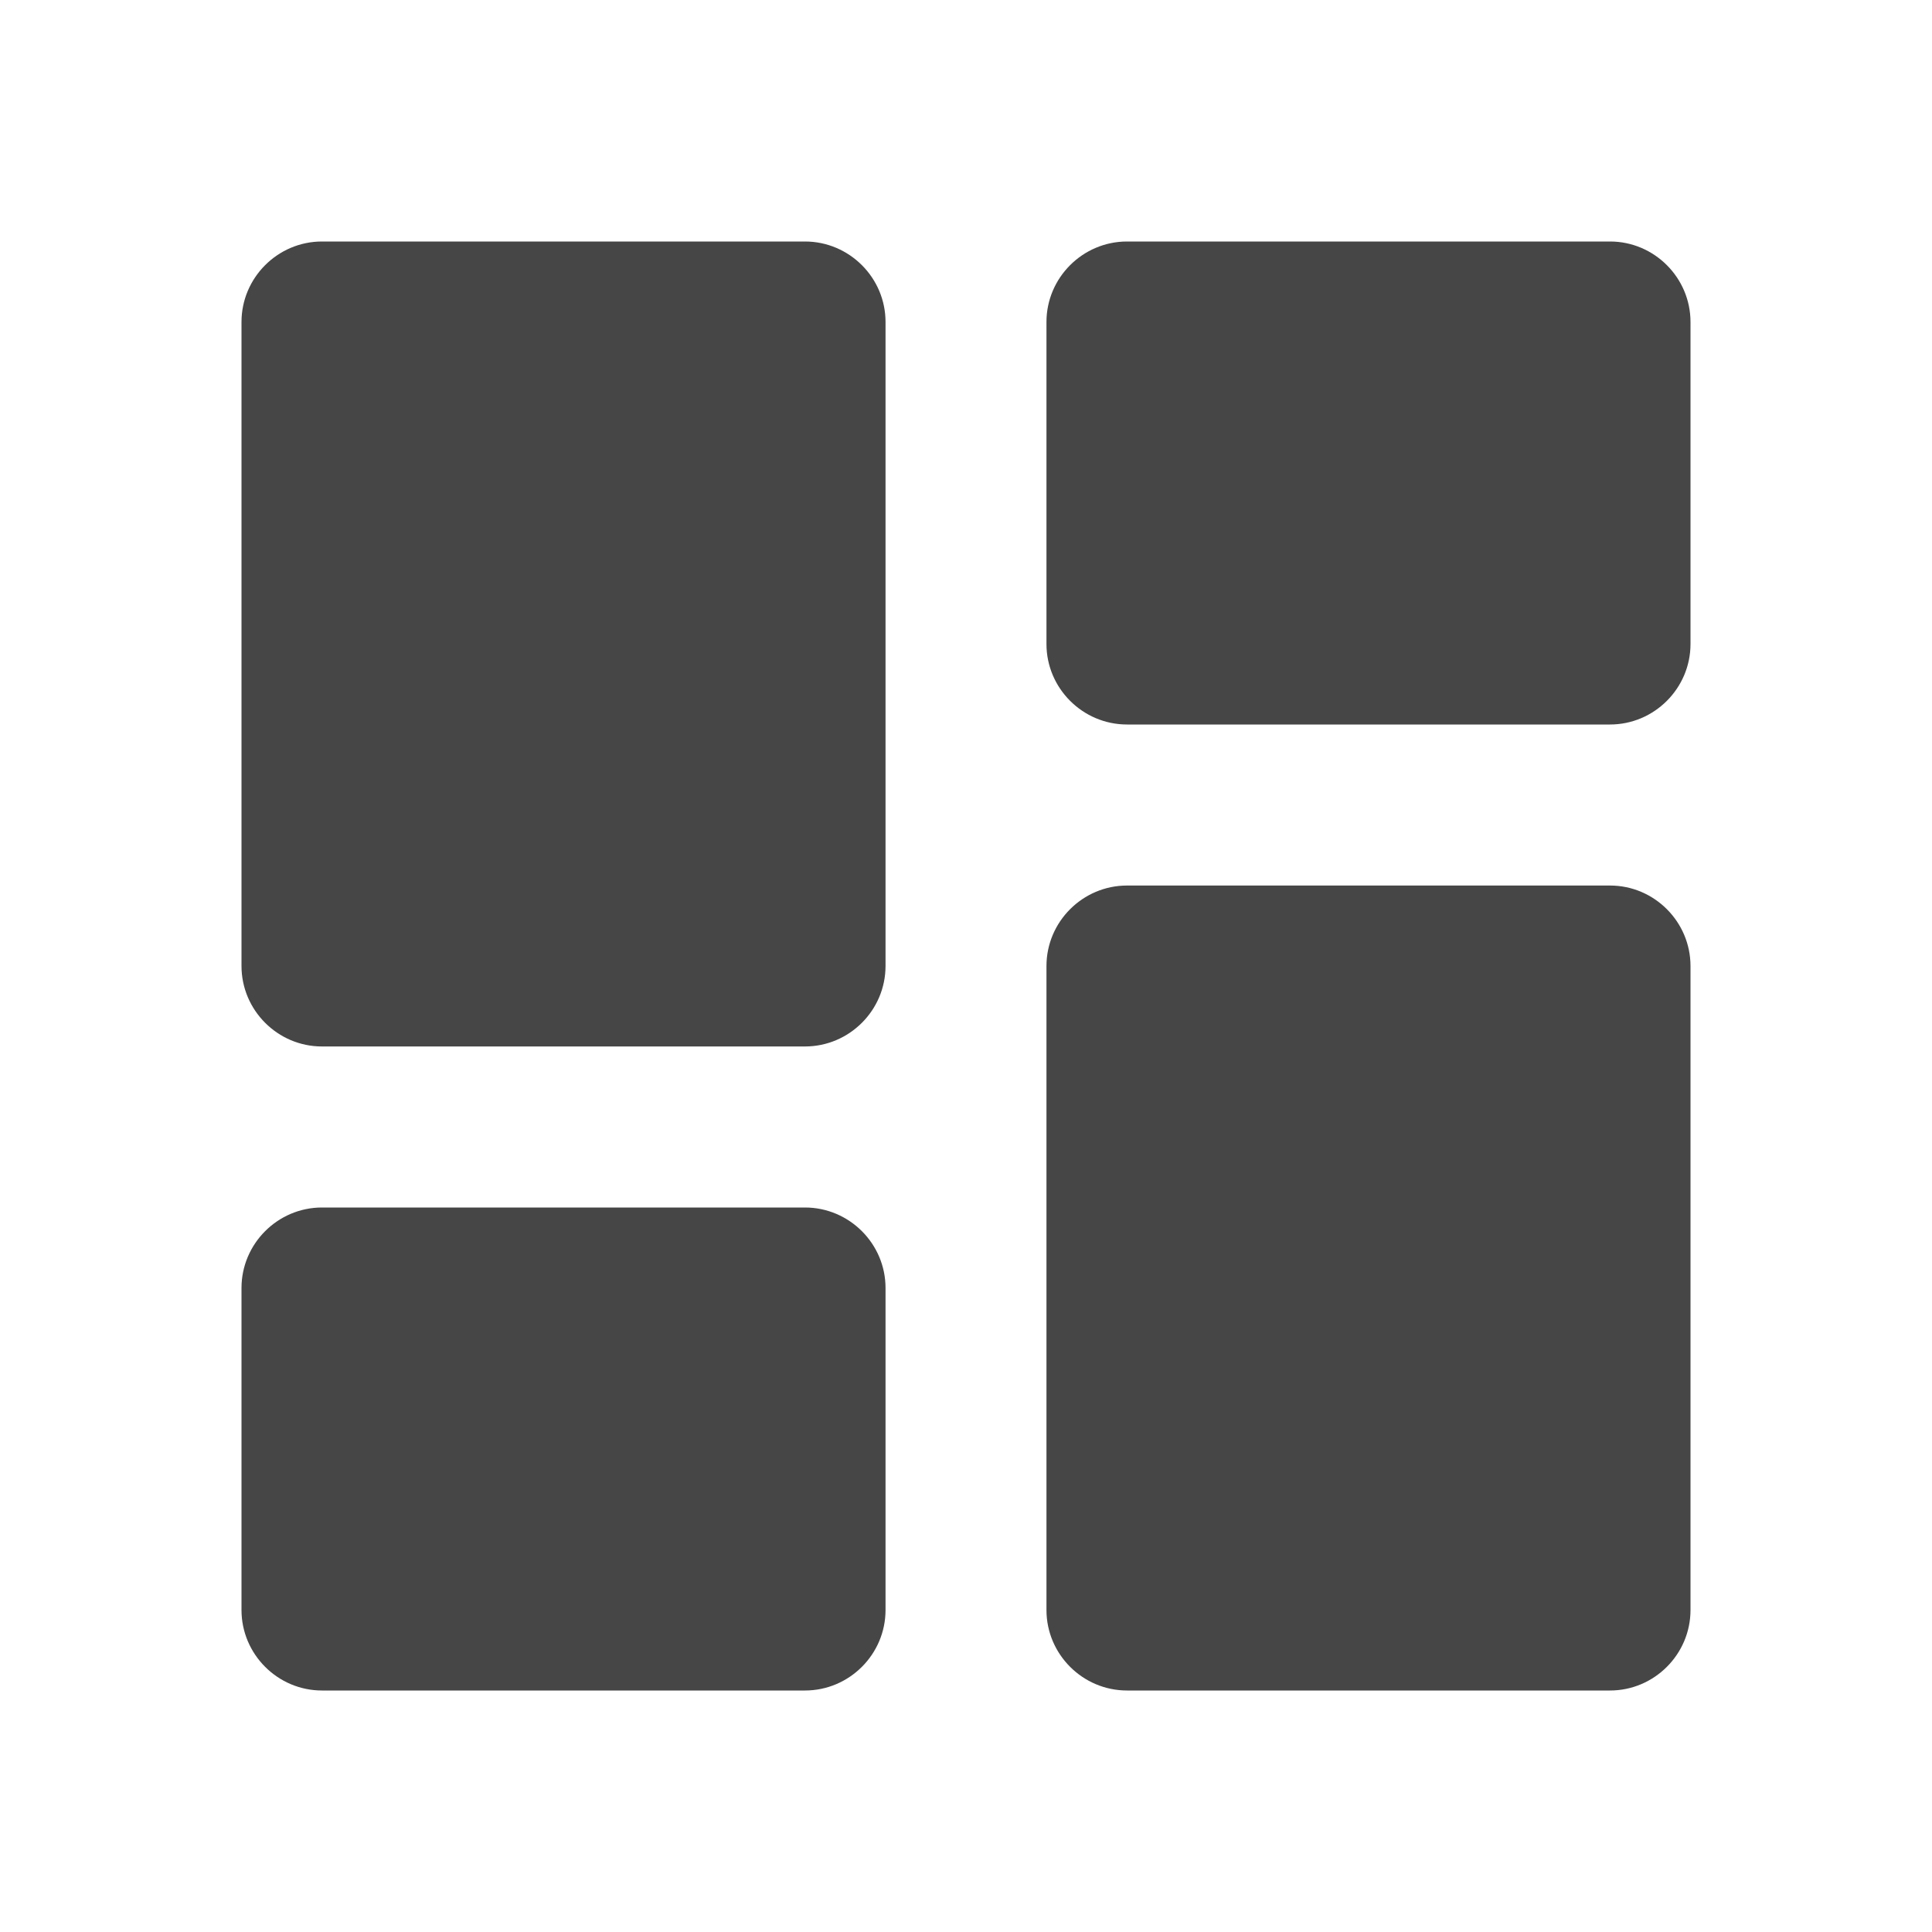
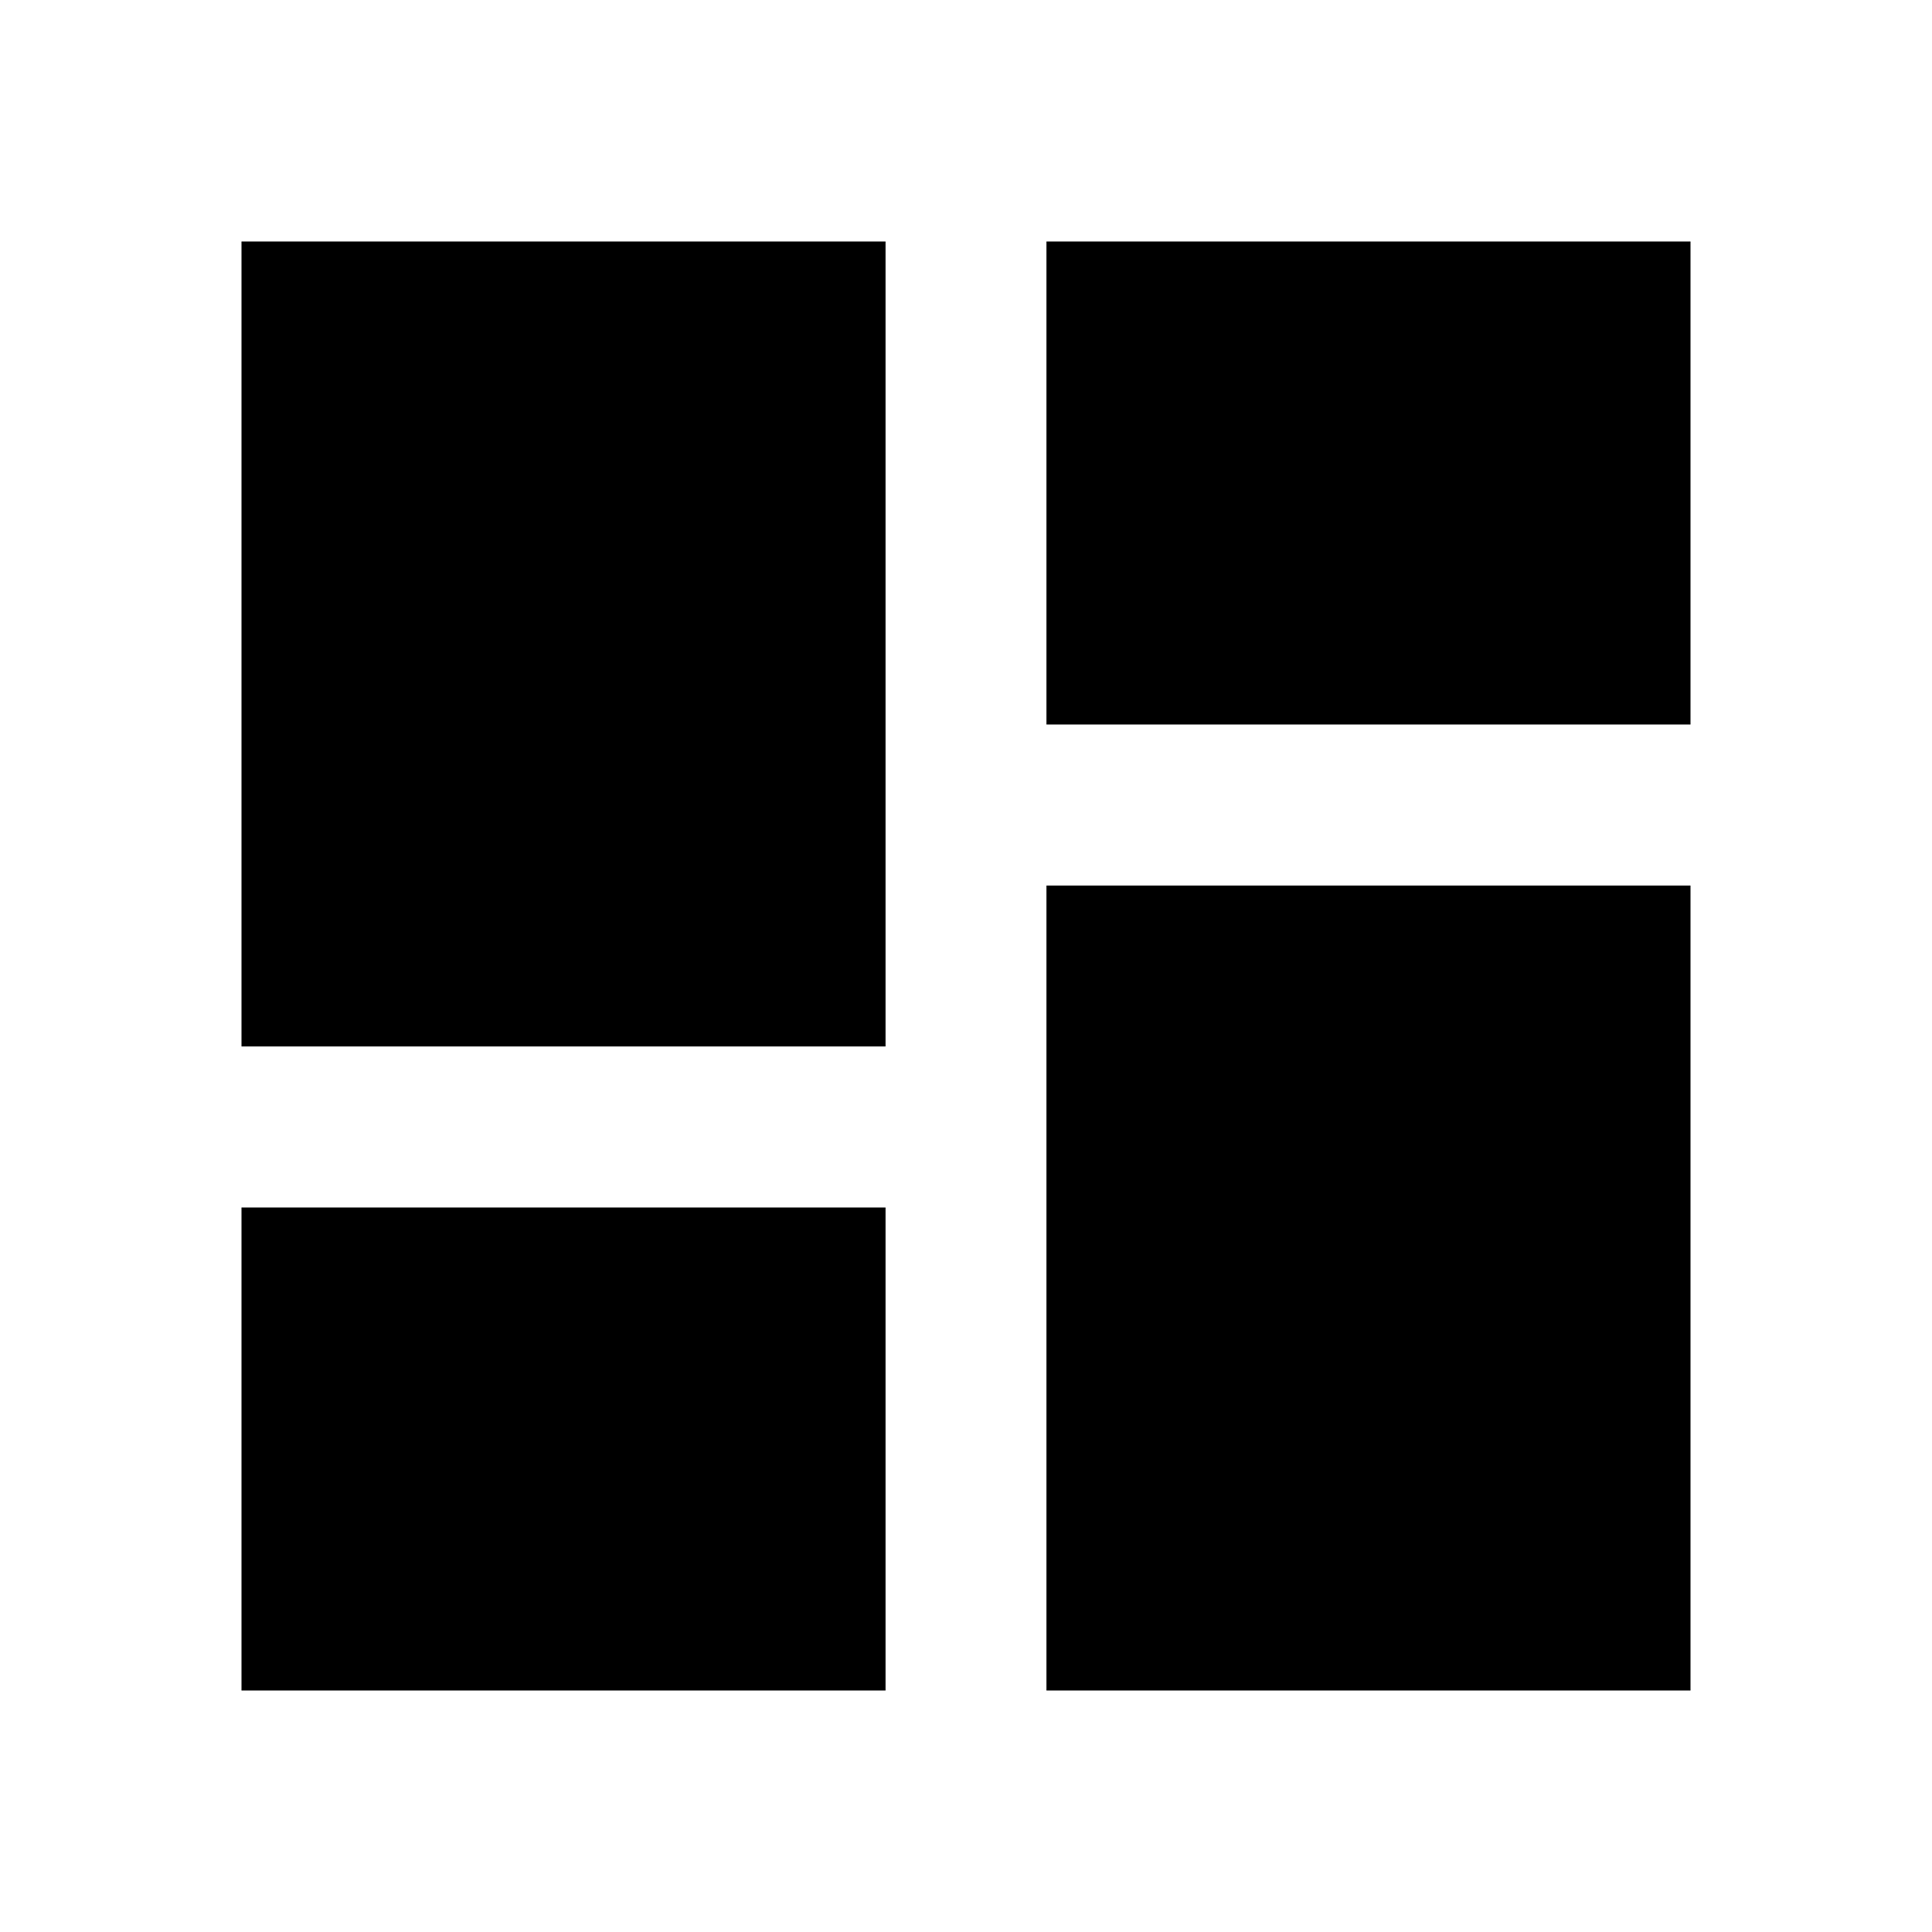
- <svg xmlns="http://www.w3.org/2000/svg" width="20" height="20" viewBox="0 0 20 20" fill="none">
-   <path d="M3.333 10.833H8.333C8.792 10.833 9.167 10.458 9.167 10V3.333C9.167 2.875 8.792 2.5 8.333 2.5H3.333C2.875 2.5 2.5 2.875 2.5 3.333V10C2.5 10.458 2.875 10.833 3.333 10.833ZM3.333 17.5H8.333C8.792 17.5 9.167 17.125 9.167 16.667V13.333C9.167 12.875 8.792 12.5 8.333 12.5H3.333C2.875 12.5 2.5 12.875 2.5 13.333V16.667C2.5 17.125 2.875 17.5 3.333 17.5ZM11.667 17.5H16.667C17.125 17.5 17.5 17.125 17.5 16.667V10C17.5 9.542 17.125 9.167 16.667 9.167H11.667C11.208 9.167 10.833 9.542 10.833 10V16.667C10.833 17.125 11.208 17.5 11.667 17.5ZM10.833 3.333V6.667C10.833 7.125 11.208 7.5 11.667 7.5H16.667C17.125 7.5 17.5 7.125 17.5 6.667V3.333C17.5 2.875 17.125 2.5 16.667 2.5H11.667C11.208 2.5 10.833 2.875 10.833 3.333Z" fill="#464646" />
+ <svg xmlns="http://www.w3.org/2000/svg" viewBox="0 0 24 24" fill="currentColor">
+   <path d="M3 13h8V3H3zm0 8h8v-6H3zm10 0h8V11h-8zm0-18v6h8V3z" />
</svg>
